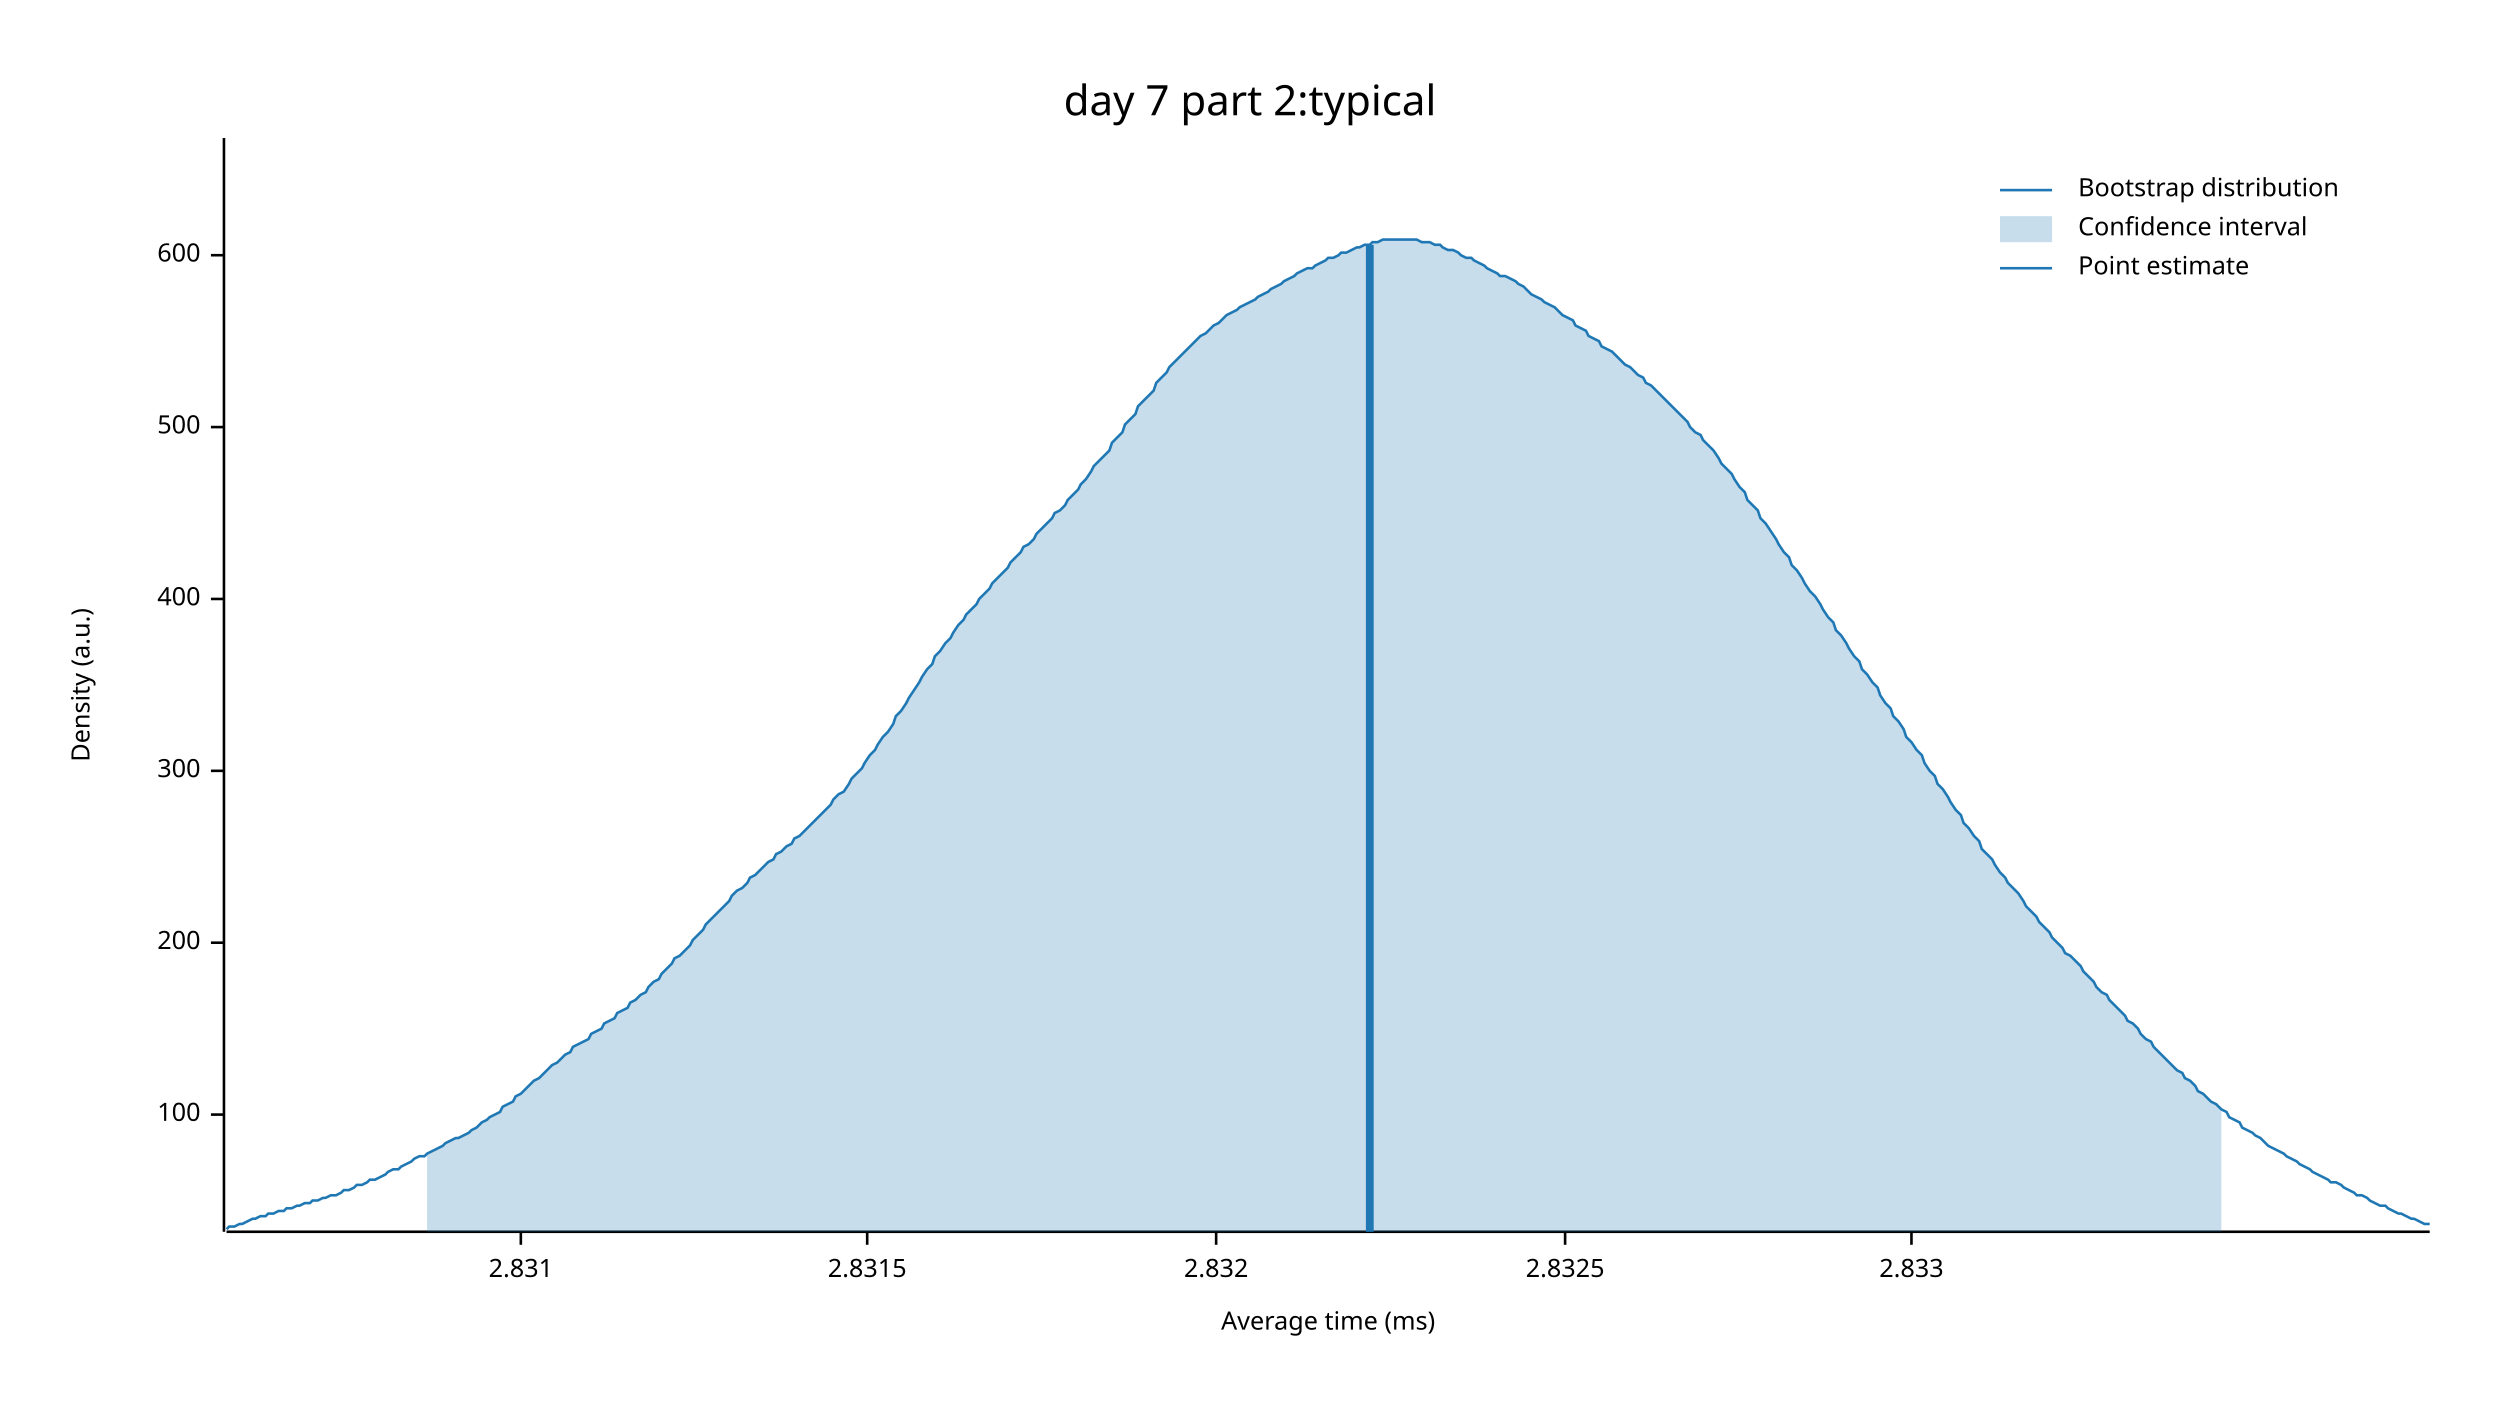
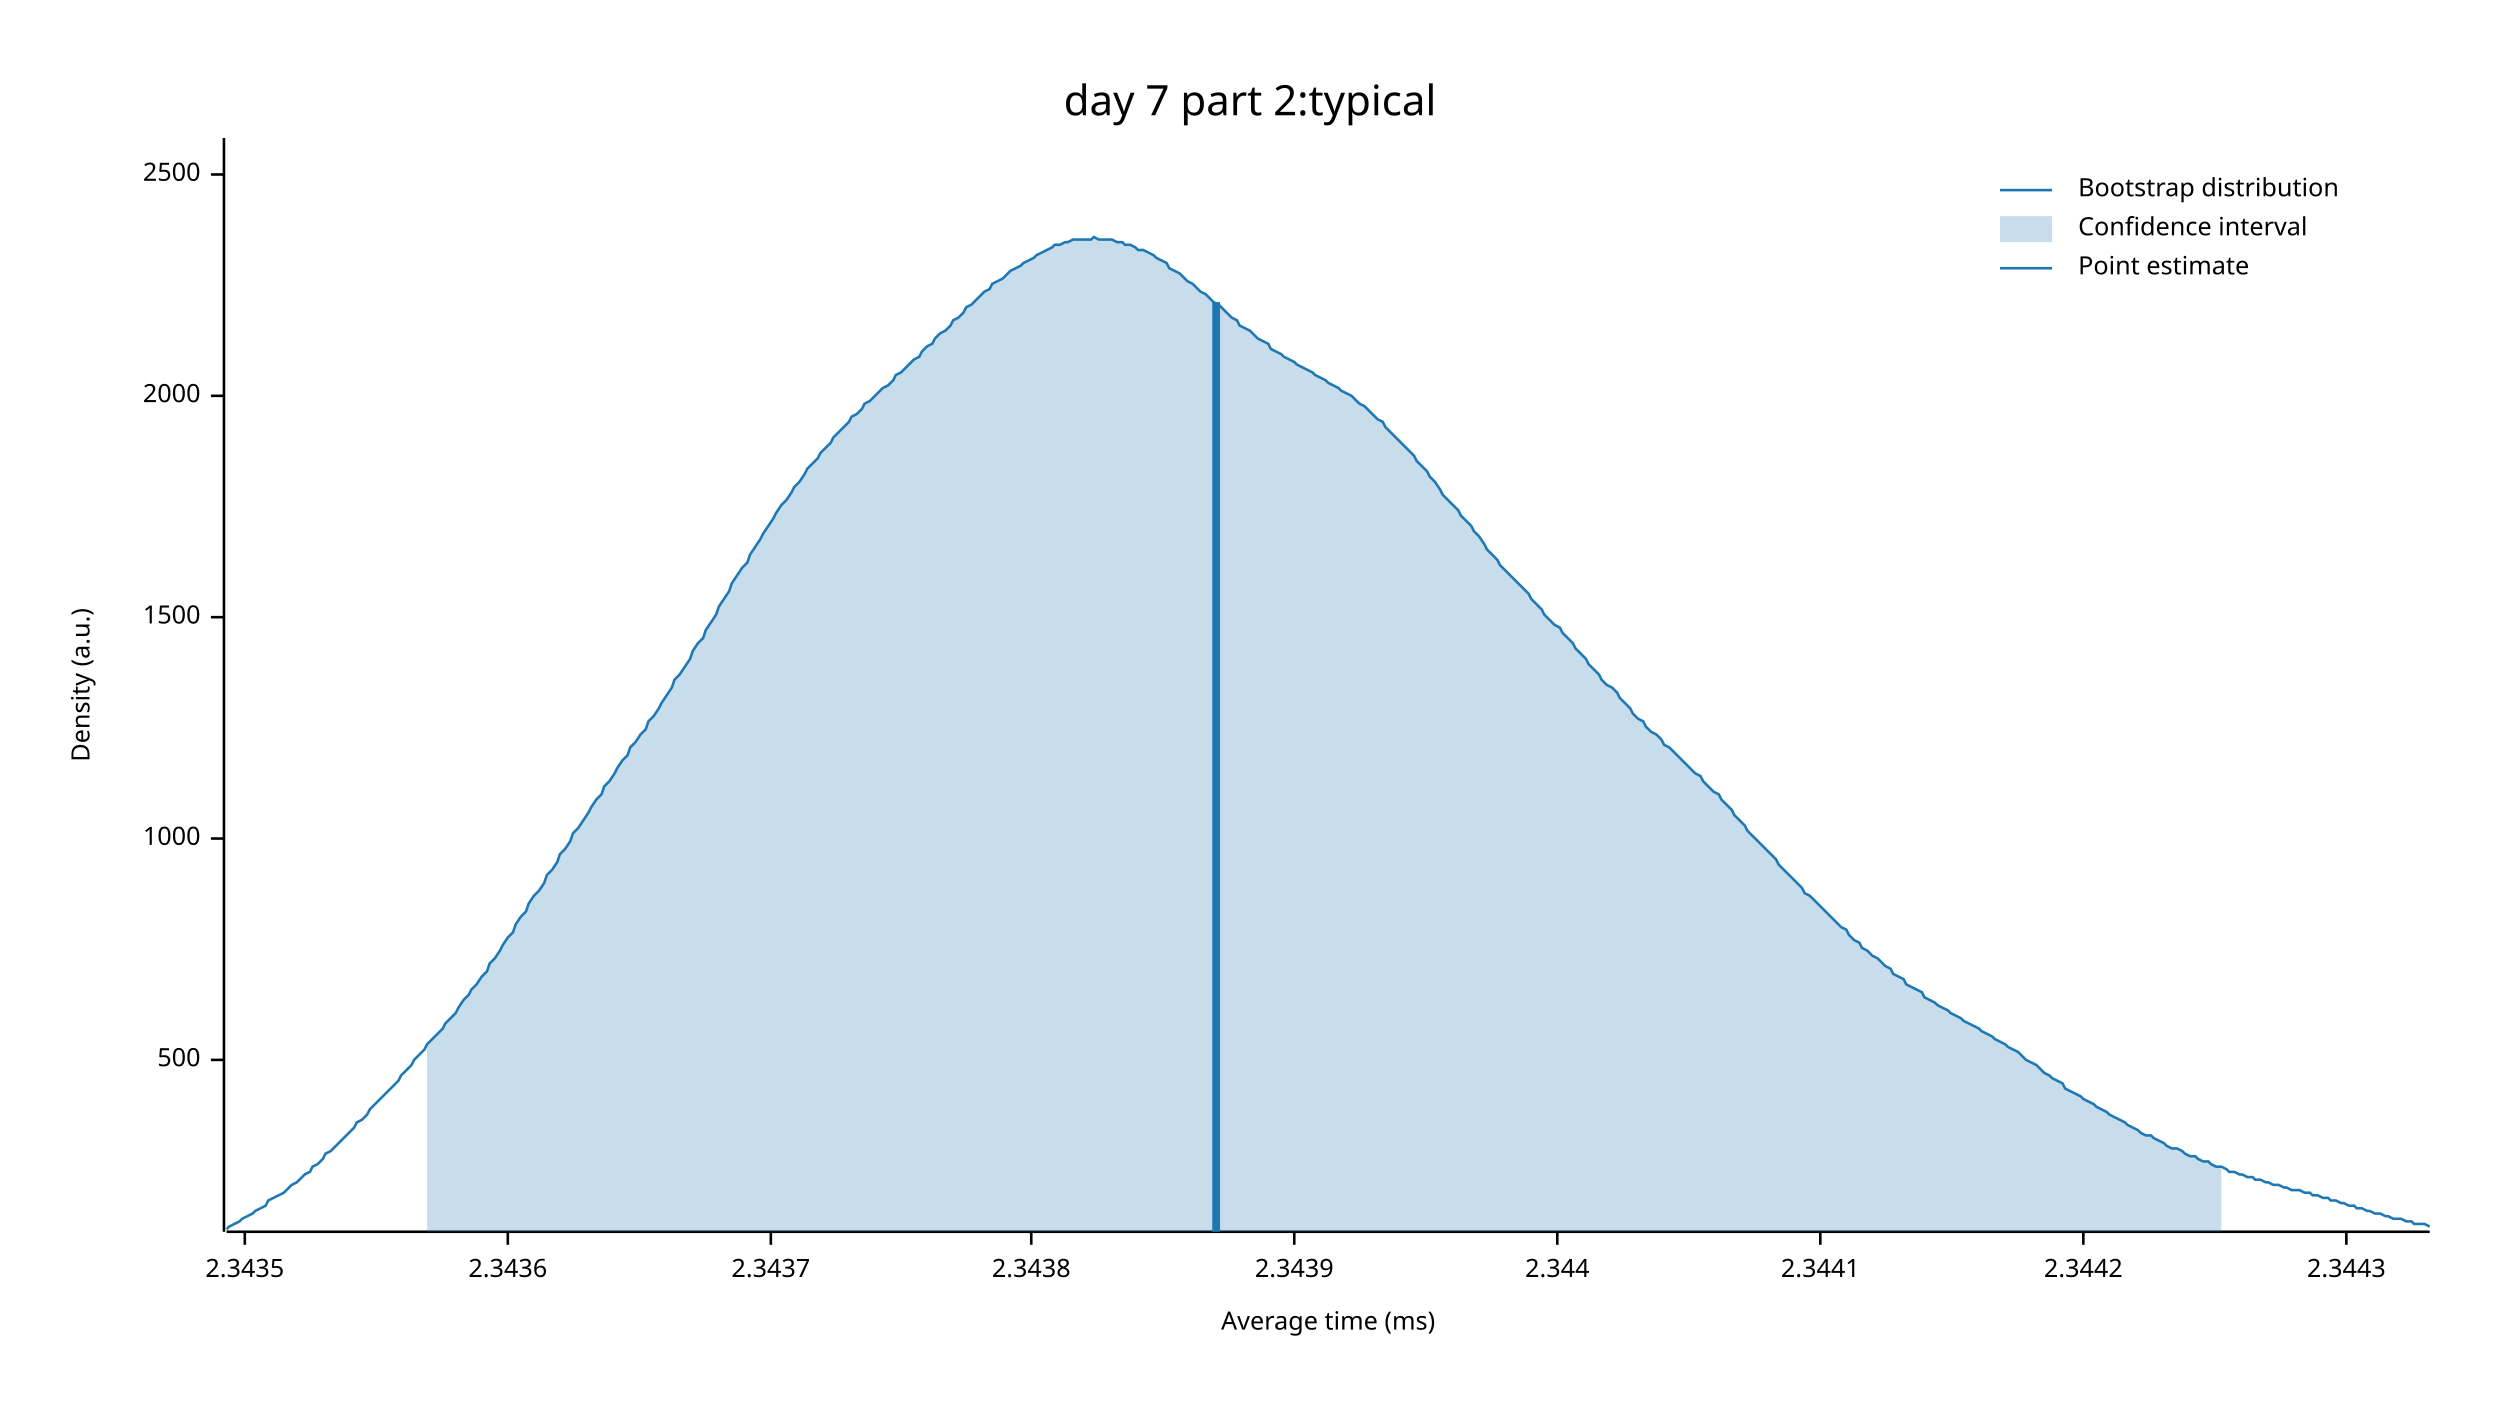
<svg xmlns="http://www.w3.org/2000/svg" width="960" height="540" viewBox="0 0 960 540">
  <text x="480" y="32" dy="0.76em" text-anchor="middle" font-family="sans-serif" font-size="16.129" opacity="1" fill="#000000">
day 7 part 2:typical
</text>
  <text x="27" y="263" dy="0.76em" text-anchor="middle" font-family="sans-serif" font-size="9.677" opacity="1" fill="#000000" transform="rotate(270, 27, 263)">
Density (a.u.)
</text>
  <text x="510" y="513" dy="-0.5ex" text-anchor="middle" font-family="sans-serif" font-size="9.677" opacity="1" fill="#000000">
Average time (ms)
</text>
  <polyline fill="none" opacity="1" stroke="#000000" stroke-width="1" points="86,53 86,473 " />
-   <text x="77" y="428" dy="0.5ex" text-anchor="end" font-family="sans-serif" font-size="9.677" opacity="1" fill="#000000">
- 100
- </text>
-   <polyline fill="none" opacity="1" stroke="#000000" stroke-width="1" points="81,428 86,428 " />
-   <text x="77" y="362" dy="0.5ex" text-anchor="end" font-family="sans-serif" font-size="9.677" opacity="1" fill="#000000">
- 200
- </text>
-   <polyline fill="none" opacity="1" stroke="#000000" stroke-width="1" points="81,362 86,362 " />
-   <text x="77" y="296" dy="0.5ex" text-anchor="end" font-family="sans-serif" font-size="9.677" opacity="1" fill="#000000">
- 300
- </text>
-   <polyline fill="none" opacity="1" stroke="#000000" stroke-width="1" points="81,296 86,296 " />
-   <text x="77" y="230" dy="0.5ex" text-anchor="end" font-family="sans-serif" font-size="9.677" opacity="1" fill="#000000">
- 400
- </text>
-   <polyline fill="none" opacity="1" stroke="#000000" stroke-width="1" points="81,230 86,230 " />
-   <text x="77" y="164" dy="0.5ex" text-anchor="end" font-family="sans-serif" font-size="9.677" opacity="1" fill="#000000">
+   <text x="77" y="407" dy="0.5ex" text-anchor="end" font-family="sans-serif" font-size="9.677" opacity="1" fill="#000000">
500
</text>
-   <polyline fill="none" opacity="1" stroke="#000000" stroke-width="1" points="81,164 86,164 " />
-   <text x="77" y="98" dy="0.5ex" text-anchor="end" font-family="sans-serif" font-size="9.677" opacity="1" fill="#000000">
- 600
+   <polyline fill="none" opacity="1" stroke="#000000" stroke-width="1" points="81,407 86,407 " />
+   <text x="77" y="322" dy="0.5ex" text-anchor="end" font-family="sans-serif" font-size="9.677" opacity="1" fill="#000000">
+ 1000
</text>
-   <polyline fill="none" opacity="1" stroke="#000000" stroke-width="1" points="81,98 86,98 " />
+   <polyline fill="none" opacity="1" stroke="#000000" stroke-width="1" points="81,322 86,322 " />
+   <text x="77" y="237" dy="0.5ex" text-anchor="end" font-family="sans-serif" font-size="9.677" opacity="1" fill="#000000">
+ 1500
+ </text>
+   <polyline fill="none" opacity="1" stroke="#000000" stroke-width="1" points="81,237 86,237 " />
+   <text x="77" y="152" dy="0.5ex" text-anchor="end" font-family="sans-serif" font-size="9.677" opacity="1" fill="#000000">
+ 2000
+ </text>
+   <polyline fill="none" opacity="1" stroke="#000000" stroke-width="1" points="81,152 86,152 " />
+   <text x="77" y="67" dy="0.5ex" text-anchor="end" font-family="sans-serif" font-size="9.677" opacity="1" fill="#000000">
+ 2500
+ </text>
+   <polyline fill="none" opacity="1" stroke="#000000" stroke-width="1" points="81,67 86,67 " />
  <polyline fill="none" opacity="1" stroke="#000000" stroke-width="1" points="87,473 933,473 " />
-   <text x="200" y="483" dy="0.76em" text-anchor="middle" font-family="sans-serif" font-size="9.677" opacity="1" fill="#000000">
- 2.831
+   <text x="94" y="483" dy="0.76em" text-anchor="middle" font-family="sans-serif" font-size="9.677" opacity="1" fill="#000000">
+ 2.3435
</text>
-   <polyline fill="none" opacity="1" stroke="#000000" stroke-width="1" points="200,473 200,478 " />
-   <text x="333" y="483" dy="0.76em" text-anchor="middle" font-family="sans-serif" font-size="9.677" opacity="1" fill="#000000">
- 2.8315
+   <polyline fill="none" opacity="1" stroke="#000000" stroke-width="1" points="94,473 94,478 " />
+   <text x="195" y="483" dy="0.76em" text-anchor="middle" font-family="sans-serif" font-size="9.677" opacity="1" fill="#000000">
+ 2.3436
</text>
-   <polyline fill="none" opacity="1" stroke="#000000" stroke-width="1" points="333,473 333,478 " />
-   <text x="467" y="483" dy="0.76em" text-anchor="middle" font-family="sans-serif" font-size="9.677" opacity="1" fill="#000000">
- 2.832
+   <polyline fill="none" opacity="1" stroke="#000000" stroke-width="1" points="195,473 195,478 " />
+   <text x="296" y="483" dy="0.76em" text-anchor="middle" font-family="sans-serif" font-size="9.677" opacity="1" fill="#000000">
+ 2.3437
</text>
-   <polyline fill="none" opacity="1" stroke="#000000" stroke-width="1" points="467,473 467,478 " />
-   <text x="601" y="483" dy="0.76em" text-anchor="middle" font-family="sans-serif" font-size="9.677" opacity="1" fill="#000000">
- 2.8325
+   <polyline fill="none" opacity="1" stroke="#000000" stroke-width="1" points="296,473 296,478 " />
+   <text x="396" y="483" dy="0.76em" text-anchor="middle" font-family="sans-serif" font-size="9.677" opacity="1" fill="#000000">
+ 2.3438
</text>
-   <polyline fill="none" opacity="1" stroke="#000000" stroke-width="1" points="601,473 601,478 " />
-   <text x="734" y="483" dy="0.76em" text-anchor="middle" font-family="sans-serif" font-size="9.677" opacity="1" fill="#000000">
- 2.833
+   <polyline fill="none" opacity="1" stroke="#000000" stroke-width="1" points="396,473 396,478 " />
+   <text x="497" y="483" dy="0.76em" text-anchor="middle" font-family="sans-serif" font-size="9.677" opacity="1" fill="#000000">
+ 2.3439
</text>
-   <polyline fill="none" opacity="1" stroke="#000000" stroke-width="1" points="734,473 734,478 " />
-   <polyline fill="none" opacity="1" stroke="#1F78B4" stroke-width="1" points="87,472 88,471 90,471 92,470 93,470 95,469 97,468 98,468 100,467 102,467 103,466 105,466 107,465 109,465 110,464 112,464 114,463 115,463 117,462 119,462 120,461 122,461 124,460 125,460 127,459 129,459 131,458 132,457 134,457 136,456 137,455 139,455 141,454 142,453 144,453 146,452 148,451 149,450 151,449 153,449 154,448 156,447 158,446 159,445 161,444 163,444 164,443 166,442 168,441 170,440 171,439 173,438 175,437 176,437 178,436 180,435 181,434 183,433 185,431 187,430 188,429 190,428 192,427 193,425 195,424 197,423 198,421 200,420 202,418 203,417 205,415 207,414 209,412 210,411 212,409 214,408 215,407 217,405 219,404 220,402 222,401 224,400 226,399 227,397 229,396 231,395 232,393 234,392 236,391 237,389 239,388 241,387 242,385 244,384 246,382 248,381 249,379 251,377 253,376 254,374 256,372 258,370 259,368 261,367 263,365 265,363 266,361 268,359 270,357 271,355 273,353 275,351 276,350 278,348 280,346 281,344 283,342 285,341 287,339 288,337 290,336 292,334 293,333 295,331 297,330 298,328 300,327 302,325 304,324 305,322 307,321 309,319 310,318 312,316 314,314 315,313 317,311 319,309 320,307 322,305 324,304 326,301 327,299 329,297 331,295 332,293 334,290 336,288 337,286 339,283 341,281 343,278 344,275 346,273 348,270 349,268 351,265 353,262 354,260 356,257 358,255 359,252 361,250 363,247 365,245 366,243 368,240 370,238 371,236 373,234 375,232 376,230 378,228 380,226 381,224 383,222 385,220 387,218 388,216 390,214 392,212 393,210 395,209 397,207 398,205 400,203 402,201 404,199 405,197 407,196 409,194 410,192 412,190 414,188 415,186 417,184 419,181 420,179 422,177 424,175 426,173 427,170 429,168 431,166 432,163 434,161 436,159 437,156 439,154 441,152 443,150 444,147 446,145 448,143 449,141 451,139 453,137 454,136 456,134 458,132 459,131 461,129 463,128 465,126 466,125 468,124 470,122 471,121 473,120 475,119 476,118 478,117 480,116 482,115 483,114 485,113 487,112 488,111 490,110 492,109 493,108 495,107 497,106 498,105 500,104 502,103 504,103 505,102 507,101 509,100 510,99 512,99 514,98 515,97 517,97 519,96 521,95 522,95 524,94 526,94 527,93 529,93 531,92 532,92 534,92 536,92 537,92 539,92 541,92 543,92 544,92 546,93 548,93 549,93 551,94 553,94 554,95 556,96 558,96 560,97 561,98 563,99 565,99 566,100 568,101 570,102 571,103 573,104 575,105 576,106 578,106 580,107 582,108 583,109 585,110 587,112 588,113 590,114 592,115 593,116 595,117 597,118 599,120 600,121 602,122 604,123 605,125 607,126 609,127 610,129 612,130 614,131 615,133 617,134 619,135 621,137 622,138 624,140 626,141 627,142 629,144 631,145 632,147 634,148 636,150 638,152 639,153 641,155 643,157 644,158 646,160 648,162 649,164 651,166 653,167 654,169 656,171 658,173 660,176 661,178 663,180 665,182 666,184 668,187 670,189 671,192 673,194 675,196 676,199 678,201 680,204 682,207 683,209 685,212 687,214 688,217 690,219 692,222 693,224 695,227 697,229 699,232 700,234 702,237 704,239 705,242 707,244 709,247 710,249 712,252 714,254 715,257 717,259 719,262 721,264 722,267 724,270 726,272 727,275 729,277 731,280 732,283 734,285 736,288 738,290 739,293 741,296 743,298 744,301 746,303 748,306 749,308 751,311 753,313 754,316 756,318 758,321 760,323 761,326 763,328 765,330 766,332 768,335 770,337 771,339 773,341 775,343 777,346 778,348 780,350 782,352 783,354 785,356 787,358 788,360 790,362 792,364 793,366 795,367 797,369 799,371 800,373 802,375 804,377 805,379 807,381 809,382 810,384 812,386 814,388 816,390 817,392 819,393 821,395 822,397 824,399 826,400 827,402 829,404 831,406 832,407 834,409 836,411 838,412 839,414 841,415 843,417 844,419 846,420 848,422 849,423 851,424 853,426 855,427 856,429 858,430 860,431 861,433 863,434 865,435 866,436 868,437 870,439 871,440 873,441 875,442 877,443 878,444 880,445 882,446 883,447 885,448 887,449 888,450 890,451 892,452 894,453 895,454 897,454 899,455 900,456 902,457 904,458 905,459 907,459 909,460 910,461 912,462 914,463 916,463 917,464 919,465 921,466 922,466 924,467 926,468 927,468 929,469 931,470 933,470 " />
-   <polygon opacity="0.25" fill="#1F78B4" points="164,443 166,442 168,441 170,440 171,439 173,438 175,437 176,437 178,436 180,435 181,434 183,433 185,431 187,430 188,429 190,428 192,427 193,425 195,424 197,423 198,421 200,420 202,418 203,417 205,415 207,414 209,412 210,411 212,409 214,408 215,407 217,405 219,404 220,402 222,401 224,400 226,399 227,397 229,396 231,395 232,393 234,392 236,391 237,389 239,388 241,387 242,385 244,384 246,382 248,381 249,379 251,377 253,376 254,374 256,372 258,370 259,368 261,367 263,365 265,363 266,361 268,359 270,357 271,355 273,353 275,351 276,350 278,348 280,346 281,344 283,342 285,341 287,339 288,337 290,336 292,334 293,333 295,331 297,330 298,328 300,327 302,325 304,324 305,322 307,321 309,319 310,318 312,316 314,314 315,313 317,311 319,309 320,307 322,305 324,304 326,301 327,299 329,297 331,295 332,293 334,290 336,288 337,286 339,283 341,281 343,278 344,275 346,273 348,270 349,268 351,265 353,262 354,260 356,257 358,255 359,252 361,250 363,247 365,245 366,243 368,240 370,238 371,236 373,234 375,232 376,230 378,228 380,226 381,224 383,222 385,220 387,218 388,216 390,214 392,212 393,210 395,209 397,207 398,205 400,203 402,201 404,199 405,197 407,196 409,194 410,192 412,190 414,188 415,186 417,184 419,181 420,179 422,177 424,175 426,173 427,170 429,168 431,166 432,163 434,161 436,159 437,156 439,154 441,152 443,150 444,147 446,145 448,143 449,141 451,139 453,137 454,136 456,134 458,132 459,131 461,129 463,128 465,126 466,125 468,124 470,122 471,121 473,120 475,119 476,118 478,117 480,116 482,115 483,114 485,113 487,112 488,111 490,110 492,109 493,108 495,107 497,106 498,105 500,104 502,103 504,103 505,102 507,101 509,100 510,99 512,99 514,98 515,97 517,97 519,96 521,95 522,95 524,94 526,94 527,93 529,93 531,92 532,92 534,92 536,92 537,92 539,92 541,92 543,92 544,92 546,93 548,93 549,93 551,94 553,94 554,95 556,96 558,96 560,97 561,98 563,99 565,99 566,100 568,101 570,102 571,103 573,104 575,105 576,106 578,106 580,107 582,108 583,109 585,110 587,112 588,113 590,114 592,115 593,116 595,117 597,118 599,120 600,121 602,122 604,123 605,125 607,126 609,127 610,129 612,130 614,131 615,133 617,134 619,135 621,137 622,138 624,140 626,141 627,142 629,144 631,145 632,147 634,148 636,150 638,152 639,153 641,155 643,157 644,158 646,160 648,162 649,164 651,166 653,167 654,169 656,171 658,173 660,176 661,178 663,180 665,182 666,184 668,187 670,189 671,192 673,194 675,196 676,199 678,201 680,204 682,207 683,209 685,212 687,214 688,217 690,219 692,222 693,224 695,227 697,229 699,232 700,234 702,237 704,239 705,242 707,244 709,247 710,249 712,252 714,254 715,257 717,259 719,262 721,264 722,267 724,270 726,272 727,275 729,277 731,280 732,283 734,285 736,288 738,290 739,293 741,296 743,298 744,301 746,303 748,306 749,308 751,311 753,313 754,316 756,318 758,321 760,323 761,326 763,328 765,330 766,332 768,335 770,337 771,339 773,341 775,343 777,346 778,348 780,350 782,352 783,354 785,356 787,358 788,360 790,362 792,364 793,366 795,367 797,369 799,371 800,373 802,375 804,377 805,379 807,381 809,382 810,384 812,386 814,388 816,390 817,392 819,393 821,395 822,397 824,399 826,400 827,402 829,404 831,406 832,407 834,409 836,411 838,412 839,414 841,415 843,417 844,419 846,420 848,422 849,423 851,424 853,426 853,473 164,473 " />
-   <polyline fill="none" opacity="1" stroke="#1F78B4" stroke-width="3" points="526,473 526,94 " />
+   <polyline fill="none" opacity="1" stroke="#000000" stroke-width="1" points="497,473 497,478 " />
+   <text x="598" y="483" dy="0.76em" text-anchor="middle" font-family="sans-serif" font-size="9.677" opacity="1" fill="#000000">
+ 2.344
+ </text>
+   <polyline fill="none" opacity="1" stroke="#000000" stroke-width="1" points="598,473 598,478 " />
+   <text x="699" y="483" dy="0.76em" text-anchor="middle" font-family="sans-serif" font-size="9.677" opacity="1" fill="#000000">
+ 2.3441
+ </text>
+   <polyline fill="none" opacity="1" stroke="#000000" stroke-width="1" points="699,473 699,478 " />
+   <text x="800" y="483" dy="0.76em" text-anchor="middle" font-family="sans-serif" font-size="9.677" opacity="1" fill="#000000">
+ 2.3442
+ </text>
+   <polyline fill="none" opacity="1" stroke="#000000" stroke-width="1" points="800,473 800,478 " />
+   <text x="901" y="483" dy="0.76em" text-anchor="middle" font-family="sans-serif" font-size="9.677" opacity="1" fill="#000000">
+ 2.3443
+ </text>
+   <polyline fill="none" opacity="1" stroke="#000000" stroke-width="1" points="901,473 901,478 " />
+   <polyline fill="none" opacity="1" stroke="#1F78B4" stroke-width="1" points="87,472 88,471 90,470 92,469 93,468 95,467 97,466 98,465 100,464 102,463 103,461 105,460 107,459 109,458 110,457 112,455 114,454 115,453 117,451 119,450 120,448 122,447 124,445 125,443 127,442 129,440 131,438 132,437 134,435 136,433 137,431 139,430 141,428 142,426 144,424 146,422 148,420 149,419 151,417 153,415 154,413 156,411 158,409 159,407 161,405 163,403 164,401 166,399 168,397 170,395 171,393 173,391 175,389 176,387 178,384 180,382 181,380 183,378 185,375 187,373 188,370 190,368 192,365 193,363 195,360 197,358 198,355 200,352 202,350 203,347 205,344 207,342 209,339 210,336 212,334 214,331 215,328 217,326 219,323 220,320 222,318 224,315 226,312 227,310 229,307 231,305 232,302 234,300 236,297 237,295 239,292 241,290 242,287 244,285 246,282 248,280 249,277 251,275 253,272 254,270 256,267 258,264 259,261 261,259 263,256 265,253 266,250 268,247 270,245 271,242 273,239 275,236 276,233 278,230 280,227 281,224 283,221 285,218 287,216 288,213 290,210 292,207 293,205 295,202 297,199 298,197 300,194 302,192 304,189 305,187 307,185 309,182 310,180 312,178 314,176 315,174 317,172 319,170 320,168 322,166 324,164 326,162 327,160 329,159 331,157 332,155 334,154 336,152 337,151 339,149 341,148 343,146 344,144 346,143 348,141 349,140 351,138 353,137 354,135 356,133 358,132 359,130 361,128 363,127 365,125 366,123 368,122 370,120 371,118 373,117 375,115 376,114 378,112 380,111 381,109 383,108 385,107 387,105 388,104 390,103 392,102 393,101 395,100 397,99 398,98 400,97 402,96 404,95 405,94 407,94 409,93 410,93 412,92 414,92 415,92 417,92 419,92 420,91 422,92 424,92 426,92 427,92 429,93 431,93 432,94 434,94 436,95 437,96 439,96 441,97 443,98 444,99 446,100 448,101 449,103 451,104 453,105 454,106 456,108 458,109 459,110 461,112 463,113 465,115 466,116 468,117 470,119 471,120 473,122 475,123 476,125 478,126 480,127 482,129 483,130 485,131 487,132 488,134 490,135 492,136 493,137 495,138 497,139 498,140 500,141 502,142 504,143 505,144 507,145 509,146 510,147 512,148 514,149 515,150 517,151 519,152 521,154 522,155 524,156 526,158 527,159 529,161 531,162 532,164 534,166 536,168 537,169 539,171 541,173 543,175 544,177 546,179 548,181 549,183 551,185 553,188 554,190 556,192 558,194 560,196 561,198 563,200 565,202 566,204 568,206 570,209 571,211 573,213 575,215 576,217 578,219 580,221 582,223 583,224 585,226 587,228 588,230 590,232 592,234 593,236 595,238 597,240 599,241 600,243 602,245 604,247 605,249 607,251 609,253 610,255 612,257 614,259 615,261 617,263 619,264 621,266 622,268 624,270 626,272 627,274 629,276 631,277 632,279 634,281 636,282 638,284 639,286 641,287 643,289 644,290 646,292 648,294 649,295 651,297 653,298 654,300 656,302 658,304 660,305 661,307 663,309 665,311 666,313 668,315 670,317 671,319 673,321 675,323 676,324 678,326 680,328 682,330 683,332 685,334 687,336 688,337 690,339 692,341 693,343 695,344 697,346 699,348 700,349 702,351 704,353 705,354 707,356 709,357 710,359 712,361 714,362 715,364 717,365 719,367 721,368 722,369 724,371 726,372 727,374 729,375 731,376 732,378 734,379 736,380 738,381 739,383 741,384 743,385 744,386 746,387 748,388 749,389 751,390 753,391 754,392 756,393 758,394 760,395 761,396 763,397 765,398 766,399 768,400 770,401 771,402 773,403 775,404 777,406 778,407 780,408 782,409 783,410 785,412 787,413 788,414 790,415 792,416 793,418 795,419 797,420 799,421 800,422 802,423 804,424 805,425 807,426 809,427 810,428 812,429 814,430 816,431 817,432 819,433 821,434 822,435 824,436 826,436 827,437 829,438 831,439 832,440 834,441 836,441 838,442 839,443 841,444 843,444 844,445 846,446 848,446 849,447 851,448 853,448 855,449 856,450 858,450 860,451 861,451 863,452 865,452 866,453 868,453 870,454 871,454 873,455 875,455 877,456 878,456 880,457 882,457 883,457 885,458 887,458 888,459 890,459 892,460 894,460 895,461 897,461 899,462 900,462 902,463 904,463 905,464 907,464 909,465 910,465 912,466 914,466 916,467 917,467 919,468 921,468 922,468 924,469 926,469 927,470 929,470 931,470 933,471 " />
+   <polygon opacity="0.25" fill="#1F78B4" points="164,401 166,399 168,397 170,395 171,393 173,391 175,389 176,387 178,384 180,382 181,380 183,378 185,375 187,373 188,370 190,368 192,365 193,363 195,360 197,358 198,355 200,352 202,350 203,347 205,344 207,342 209,339 210,336 212,334 214,331 215,328 217,326 219,323 220,320 222,318 224,315 226,312 227,310 229,307 231,305 232,302 234,300 236,297 237,295 239,292 241,290 242,287 244,285 246,282 248,280 249,277 251,275 253,272 254,270 256,267 258,264 259,261 261,259 263,256 265,253 266,250 268,247 270,245 271,242 273,239 275,236 276,233 278,230 280,227 281,224 283,221 285,218 287,216 288,213 290,210 292,207 293,205 295,202 297,199 298,197 300,194 302,192 304,189 305,187 307,185 309,182 310,180 312,178 314,176 315,174 317,172 319,170 320,168 322,166 324,164 326,162 327,160 329,159 331,157 332,155 334,154 336,152 337,151 339,149 341,148 343,146 344,144 346,143 348,141 349,140 351,138 353,137 354,135 356,133 358,132 359,130 361,128 363,127 365,125 366,123 368,122 370,120 371,118 373,117 375,115 376,114 378,112 380,111 381,109 383,108 385,107 387,105 388,104 390,103 392,102 393,101 395,100 397,99 398,98 400,97 402,96 404,95 405,94 407,94 409,93 410,93 412,92 414,92 415,92 417,92 419,92 420,91 422,92 424,92 426,92 427,92 429,93 431,93 432,94 434,94 436,95 437,96 439,96 441,97 443,98 444,99 446,100 448,101 449,103 451,104 453,105 454,106 456,108 458,109 459,110 461,112 463,113 465,115 466,116 468,117 470,119 471,120 473,122 475,123 476,125 478,126 480,127 482,129 483,130 485,131 487,132 488,134 490,135 492,136 493,137 495,138 497,139 498,140 500,141 502,142 504,143 505,144 507,145 509,146 510,147 512,148 514,149 515,150 517,151 519,152 521,154 522,155 524,156 526,158 527,159 529,161 531,162 532,164 534,166 536,168 537,169 539,171 541,173 543,175 544,177 546,179 548,181 549,183 551,185 553,188 554,190 556,192 558,194 560,196 561,198 563,200 565,202 566,204 568,206 570,209 571,211 573,213 575,215 576,217 578,219 580,221 582,223 583,224 585,226 587,228 588,230 590,232 592,234 593,236 595,238 597,240 599,241 600,243 602,245 604,247 605,249 607,251 609,253 610,255 612,257 614,259 615,261 617,263 619,264 621,266 622,268 624,270 626,272 627,274 629,276 631,277 632,279 634,281 636,282 638,284 639,286 641,287 643,289 644,290 646,292 648,294 649,295 651,297 653,298 654,300 656,302 658,304 660,305 661,307 663,309 665,311 666,313 668,315 670,317 671,319 673,321 675,323 676,324 678,326 680,328 682,330 683,332 685,334 687,336 688,337 690,339 692,341 693,343 695,344 697,346 699,348 700,349 702,351 704,353 705,354 707,356 709,357 710,359 712,361 714,362 715,364 717,365 719,367 721,368 722,369 724,371 726,372 727,374 729,375 731,376 732,378 734,379 736,380 738,381 739,383 741,384 743,385 744,386 746,387 748,388 749,389 751,390 753,391 754,392 756,393 758,394 760,395 761,396 763,397 765,398 766,399 768,400 770,401 771,402 773,403 775,404 777,406 778,407 780,408 782,409 783,410 785,412 787,413 788,414 790,415 792,416 793,418 795,419 797,420 799,421 800,422 802,423 804,424 805,425 807,426 809,427 810,428 812,429 814,430 816,431 817,432 819,433 821,434 822,435 824,436 826,436 827,437 829,438 831,439 832,440 834,441 836,441 838,442 839,443 841,444 843,444 844,445 846,446 848,446 849,447 851,448 853,448 853,473 164,473 " />
+   <polyline fill="none" opacity="1" stroke="#1F78B4" stroke-width="3" points="467,473 467,116 " />
  <text x="798" y="68" dy="0.76em" text-anchor="start" font-family="sans-serif" font-size="9.677" opacity="1" fill="#000000">
Bootstrap distribution
</text>
  <text x="798" y="83" dy="0.76em" text-anchor="start" font-family="sans-serif" font-size="9.677" opacity="1" fill="#000000">
Confidence interval
</text>
  <text x="798" y="98" dy="0.76em" text-anchor="start" font-family="sans-serif" font-size="9.677" opacity="1" fill="#000000">
Point estimate
</text>
  <polyline fill="none" opacity="1" stroke="#1F78B4" stroke-width="1" points="768,73 788,73 " />
  <rect x="768" y="83" width="20" height="10" opacity="0.25" fill="#1F78B4" stroke="none" />
  <polyline fill="none" opacity="1" stroke="#1F78B4" stroke-width="1" points="768,103 788,103 " />
</svg>
